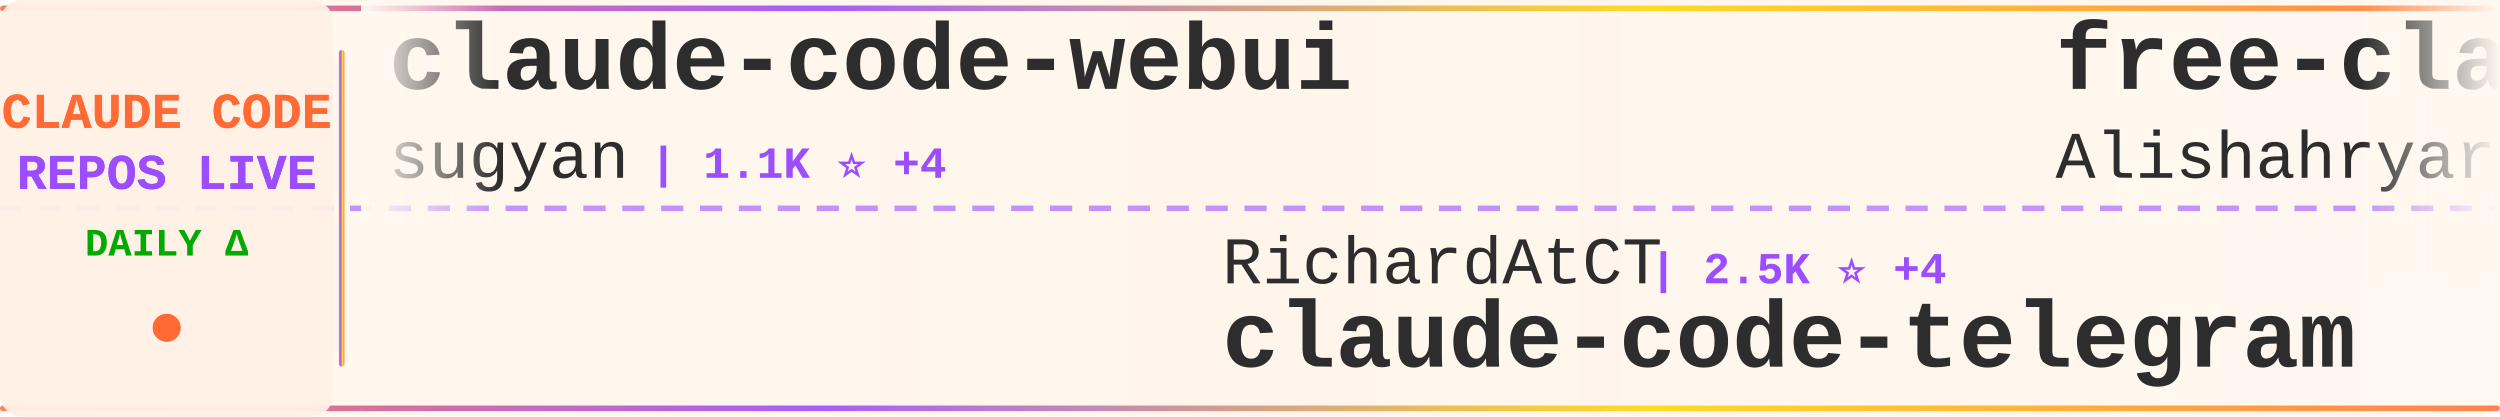
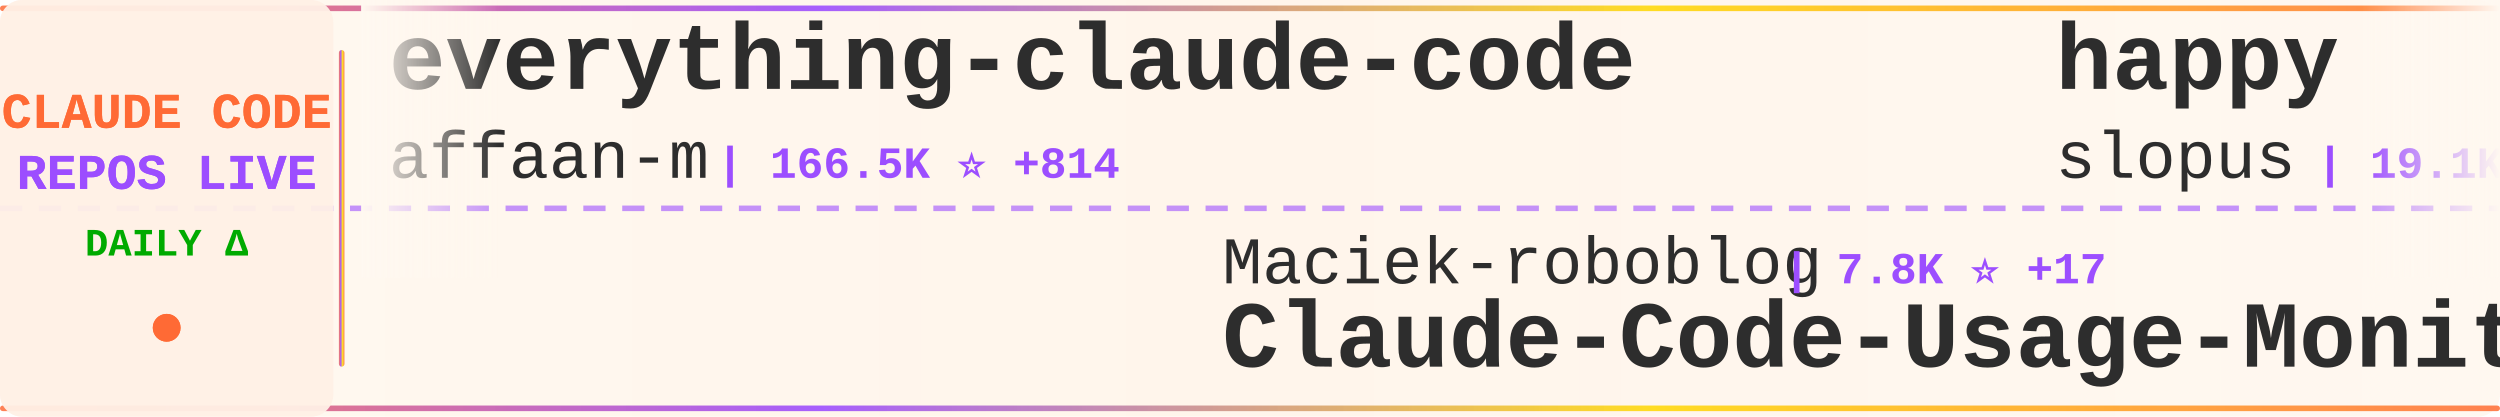
<svg xmlns="http://www.w3.org/2000/svg" width="900" height="150">
  <defs>
    <linearGradient id="tickerBg" x1="0%" y1="0%" x2="100%" y2="0%">
      <stop offset="0%" style="stop-color:#fff8f0;stop-opacity:0.98" />
      <stop offset="50%" style="stop-color:#fff5eb;stop-opacity:1" />
      <stop offset="100%" style="stop-color:#fff8f0;stop-opacity:0.98" />
    </linearGradient>
    <linearGradient id="borderGrad" x1="0%" y1="0%" x2="100%" y2="0%">
      <stop offset="0%" style="stop-color:#FF6B35;stop-opacity:0.85">
        <animate attributeName="stop-opacity" values="0.85;1;0.85" dur="2s" repeatCount="indefinite" />
      </stop>
      <stop offset="33%" style="stop-color:#9C4EFF;stop-opacity:0.9">
        <animate attributeName="stop-opacity" values="0.9;1;0.9" dur="2.2s" repeatCount="indefinite" />
      </stop>
      <stop offset="66%" style="stop-color:#FFD700;stop-opacity:0.85">
        <animate attributeName="stop-opacity" values="0.85;1;0.85" dur="1.8s" repeatCount="indefinite" />
      </stop>
      <stop offset="100%" style="stop-color:#FF6B35;stop-opacity:0.85">
        <animate attributeName="stop-opacity" values="0.85;1;0.85" dur="2s" repeatCount="indefinite" />
      </stop>
    </linearGradient>
    <filter id="textGlow">
      <feGaussianBlur stdDeviation="0.15" result="coloredBlur" />
      <feMerge>
        <feMergeNode in="coloredBlur" />
        <feMergeNode in="SourceGraphic" />
      </feMerge>
    </filter>
    <filter id="metricGlow">
      <feGaussianBlur stdDeviation="0.2" result="coloredBlur" />
      <feMerge>
        <feMergeNode in="coloredBlur" />
        <feMergeNode in="SourceGraphic" />
      </feMerge>
    </filter>
    <linearGradient id="leftFade" x1="0%" y1="0%" x2="100%" y2="0%">
      <stop offset="0%" style="stop-color:#fff8f0;stop-opacity:1" />
      <stop offset="100%" style="stop-color:#fff8f0;stop-opacity:0" />
    </linearGradient>
    <linearGradient id="rightFade" x1="0%" y1="0%" x2="100%" y2="0%">
      <stop offset="0%" style="stop-color:#fff8f0;stop-opacity:0" />
      <stop offset="100%" style="stop-color:#fff8f0;stop-opacity:1" />
    </linearGradient>
  </defs>
  <rect width="900" height="150" fill="url(#tickerBg)" rx="8" />
  <rect x="0" y="2" width="900" height="2" fill="url(#borderGrad)" rx="1" />
  <rect x="0" y="146" width="900" height="2" fill="url(#borderGrad)" rx="1" />
  <line x1="0" y1="75" x2="900" y2="75" stroke="#9C4EFF" stroke-width="2" stroke-dasharray="8 6" opacity="0.6" />
  <rect x="0" y="0" width="120" height="150" fill="#fff0e6" opacity="0.95" rx="8" />
  <text x="60" y="46" font-family="'Courier New', monospace" font-size="18" font-weight="bold" fill="#FF6B35" text-anchor="middle" filter="url(#textGlow)">
    CLAUDE CODE
  </text>
  <text x="60" y="68" font-family="'Courier New', monospace" font-size="18" font-weight="bold" fill="#9C4EFF" text-anchor="middle" filter="url(#textGlow)">
    REPOS LIVE
  </text>
  <text x="60" y="92" font-family="'Courier New', monospace" font-size="14" font-weight="bold" fill="#00aa00" text-anchor="middle">
    DAILY Δ
  </text>
  <circle cx="60" cy="118" r="5" fill="#FF6B35" filter="url(#metricGlow)">
    <animate attributeName="r" values="4;6;4" dur="1.5s" repeatCount="indefinite" />
    <animate attributeName="opacity" values="0.6;1;0.6" dur="1.5s" repeatCount="indefinite" />
  </circle>
  <rect x="122" y="18" width="2" height="114" fill="url(#borderGrad)" rx="1" />
  <clipPath id="tickerClip">
    <rect x="130" y="0" width="770" height="150" />
  </clipPath>
  <g clip-path="url(#tickerClip)">
    <g id="tickerItems">
      <animateTransform attributeName="transform" attributeType="XML" type="translate" from="0 0" to="-3000 0" dur="54s" repeatCount="indefinite" />
      <g transform="translate(0, 0)">
-         <text x="140" y="32" font-family="'Courier New', monospace" font-size="34" font-weight="bold" fill="#2d2d2d">claude-code-webui</text>
-         <text x="140" y="64" font-family="'Courier New', monospace" font-size="24" font-weight="normal" fill="#2d2d2d" opacity="1.0">sugyan</text>
-         <text x="234" y="64" font-family="'Courier New', monospace" font-size="16" font-weight="bold" fill="#9C4EFF"> | 1.1K ⭐ +4</text>
+         <text x="140" y="32" font-family="'Courier New', monospace" font-size="34" font-weight="bold" fill="#2d2d2d">everything-claude-code</text>
+         <text x="140" y="64" font-family="'Courier New', monospace" font-size="24" font-weight="normal" fill="#2d2d2d" opacity="1.0">affaan-m</text>
+         <text x="258" y="64" font-family="'Courier New', monospace" font-size="16" font-weight="bold" fill="#9C4EFF"> | 166.5K ⭐ +814</text>
      </g>
      <g transform="translate(300, 0)">
-         <text x="140" y="102" font-family="'Courier New', monospace" font-size="24" font-weight="normal" fill="#2d2d2d" opacity="1.0">RichardAtCT</text>
-         <text x="294" y="102" font-family="'Courier New', monospace" font-size="16" font-weight="bold" fill="#9C4EFF"> | 2.5K ⭐ +4</text>
-         <text x="140" y="132" font-family="'Courier New', monospace" font-size="34" font-weight="bold" fill="#2d2d2d">claude-code-telegram</text>
+         <text x="140" y="102" font-family="'Courier New', monospace" font-size="24" font-weight="normal" fill="#2d2d2d" opacity="1.0">Maciek-roboblog</text>
+         <text x="342" y="102" font-family="'Courier New', monospace" font-size="16" font-weight="bold" fill="#9C4EFF"> | 7.8K ⭐ +17</text>
+         <text x="140" y="132" font-family="'Courier New', monospace" font-size="34" font-weight="bold" fill="#2d2d2d">Claude-Code-Usage-Monito...</text>
      </g>
      <g transform="translate(600, 0)">
-         <text x="140" y="32" font-family="'Courier New', monospace" font-size="34" font-weight="bold" fill="#2d2d2d">free-claude-code</text>
-         <text x="140" y="64" font-family="'Courier New', monospace" font-size="24" font-weight="normal" fill="#2d2d2d" opacity="1.0">Alishahryar1</text>
-         <text x="306" y="64" font-family="'Courier New', monospace" font-size="16" font-weight="bold" fill="#9C4EFF"> | 9.8K ⭐ +3.8K</text>
+         <text x="140" y="32" font-family="'Courier New', monospace" font-size="34" font-weight="bold" fill="#2d2d2d">happy</text>
+         <text x="140" y="64" font-family="'Courier New', monospace" font-size="24" font-weight="normal" fill="#2d2d2d" opacity="1.0">slopus</text>
+         <text x="234" y="64" font-family="'Courier New', monospace" font-size="16" font-weight="bold" fill="#9C4EFF"> | 19.1K ⭐ +70</text>
      </g>
      <g transform="translate(900, 0)">
-         <text x="140" y="102" font-family="'Courier New', monospace" font-size="24" font-weight="normal" fill="#2d2d2d" opacity="1.0">nicedreamzapp</text>
-         <text x="318" y="102" font-family="'Courier New', monospace" font-size="16" font-weight="bold" fill="#9C4EFF"> | 2.2K ⭐ +52</text>
-         <text x="140" y="132" font-family="'Courier New', monospace" font-size="34" font-weight="bold" fill="#2d2d2d">claude-code-local</text>
+         <text x="140" y="102" font-family="'Courier New', monospace" font-size="24" font-weight="normal" fill="#2d2d2d" opacity="1.0">alejandrobalderas</text>
+         <text x="366" y="102" font-family="'Courier New', monospace" font-size="16" font-weight="bold" fill="#9C4EFF"> | 1.8K ⭐ +37</text>
+         <text x="140" y="132" font-family="'Courier New', monospace" font-size="34" font-weight="bold" fill="#2d2d2d">claude-code-from-source</text>
      </g>
      <g transform="translate(1200, 0)">
-         <text x="140" y="32" font-family="'Courier New', monospace" font-size="34" font-weight="bold" fill="#2d2d2d">Claude-Code-Game-Studios</text>
-         <text x="140" y="64" font-family="'Courier New', monospace" font-size="24" font-weight="normal" fill="#2d2d2d" opacity="1.0">Donchitos</text>
-         <text x="270" y="64" font-family="'Courier New', monospace" font-size="16" font-weight="bold" fill="#9C4EFF"> | 16.0K ⭐ +178</text>
+         <text x="140" y="32" font-family="'Courier New', monospace" font-size="34" font-weight="bold" fill="#2d2d2d">ClaudeCodeAgents</text>
+         <text x="140" y="64" font-family="'Courier New', monospace" font-size="24" font-weight="normal" fill="#2d2d2d" opacity="1.0">darcyegb</text>
+         <text x="258" y="64" font-family="'Courier New', monospace" font-size="16" font-weight="bold" fill="#9C4EFF"> | 673 ⭐ +1</text>
      </g>
      <g transform="translate(1500, 0)">
-         <text x="140" y="102" font-family="'Courier New', monospace" font-size="24" font-weight="normal" fill="#2d2d2d" opacity="1.0">zebbern</text>
-         <text x="246" y="102" font-family="'Courier New', monospace" font-size="16" font-weight="bold" fill="#9C4EFF"> | 4.0K ⭐ +37</text>
-         <text x="140" y="132" font-family="'Courier New', monospace" font-size="34" font-weight="bold" fill="#2d2d2d">claude-code-guide</text>
+         <text x="140" y="102" font-family="'Courier New', monospace" font-size="24" font-weight="normal" fill="#2d2d2d" opacity="1.0">anthropics</text>
+         <text x="282" y="102" font-family="'Courier New', monospace" font-size="16" font-weight="bold" fill="#9C4EFF"> | 800 ⭐ +2</text>
+         <text x="140" y="132" font-family="'Courier New', monospace" font-size="34" font-weight="bold" fill="#2d2d2d">claude-code-base-action</text>
      </g>
      <g transform="translate(1800, 0)">
-         <text x="140" y="32" font-family="'Courier New', monospace" font-size="34" font-weight="bold" fill="#2d2d2d">claude-code-ultimate-gui...</text>
-         <text x="140" y="64" font-family="'Courier New', monospace" font-size="24" font-weight="normal" fill="#2d2d2d" opacity="1.0">FlorianBruniaux</text>
-         <text x="342" y="64" font-family="'Courier New', monospace" font-size="16" font-weight="bold" fill="#9C4EFF"> | 3.9K ⭐ +34</text>
+         <text x="140" y="32" font-family="'Courier New', monospace" font-size="34" font-weight="bold" fill="#2d2d2d">claude-code-cli</text>
+         <text x="140" y="64" font-family="'Courier New', monospace" font-size="24" font-weight="normal" fill="#2d2d2d" opacity="1.0">huangserva</text>
+         <text x="282" y="64" font-family="'Courier New', monospace" font-size="16" font-weight="bold" fill="#9C4EFF"> | 563 ⭐ +1</text>
      </g>
      <g transform="translate(2100, 0)">
-         <text x="140" y="102" font-family="'Courier New', monospace" font-size="24" font-weight="normal" fill="#2d2d2d" opacity="1.0">OneRedOak</text>
-         <text x="270" y="102" font-family="'Courier New', monospace" font-size="16" font-weight="bold" fill="#9C4EFF"> | 3.8K ⭐ +2</text>
-         <text x="140" y="132" font-family="'Courier New', monospace" font-size="34" font-weight="bold" fill="#2d2d2d">claude-code-workflows</text>
+         <text x="140" y="102" font-family="'Courier New', monospace" font-size="24" font-weight="normal" fill="#2d2d2d" opacity="1.0">lorryjovens-hub</text>
+         <text x="342" y="102" font-family="'Courier New', monospace" font-size="16" font-weight="bold" fill="#9C4EFF"> | 1.5K ⭐ +15</text>
+         <text x="140" y="132" font-family="'Courier New', monospace" font-size="34" font-weight="bold" fill="#2d2d2d">claude-code-rust</text>
      </g>
      <g transform="translate(2400, 0)">
-         <text x="140" y="32" font-family="'Courier New', monospace" font-size="34" font-weight="bold" fill="#2d2d2d">claude-code-hooks-master...</text>
-         <text x="140" y="64" font-family="'Courier New', monospace" font-size="24" font-weight="normal" fill="#2d2d2d" opacity="1.0">disler</text>
-         <text x="234" y="64" font-family="'Courier New', monospace" font-size="16" font-weight="bold" fill="#9C4EFF"> | 3.6K ⭐ +3</text>
+         <text x="140" y="32" font-family="'Courier New', monospace" font-size="34" font-weight="bold" fill="#2d2d2d">claude-code-rev</text>
+         <text x="140" y="64" font-family="'Courier New', monospace" font-size="24" font-weight="normal" fill="#2d2d2d" opacity="1.0">oboard</text>
+         <text x="234" y="64" font-family="'Courier New', monospace" font-size="16" font-weight="bold" fill="#9C4EFF"> | 3.1K ⭐ +5</text>
      </g>
      <g transform="translate(2700, 0)">
-         <text x="140" y="102" font-family="'Courier New', monospace" font-size="24" font-weight="normal" fill="#2d2d2d" opacity="1.0">alejandrobalderas</text>
-         <text x="366" y="102" font-family="'Courier New', monospace" font-size="16" font-weight="bold" fill="#9C4EFF"> | 1.8K ⭐ +41</text>
-         <text x="140" y="132" font-family="'Courier New', monospace" font-size="34" font-weight="bold" fill="#2d2d2d">claude-code-from-source</text>
+         <text x="140" y="102" font-family="'Courier New', monospace" font-size="24" font-weight="normal" fill="#2d2d2d" opacity="1.0">disler</text>
+         <text x="234" y="102" font-family="'Courier New', monospace" font-size="16" font-weight="bold" fill="#9C4EFF"> | 3.6K ⭐ +3</text>
+         <text x="140" y="132" font-family="'Courier New', monospace" font-size="34" font-weight="bold" fill="#2d2d2d">claude-code-hooks-master...</text>
      </g>
      <g transform="translate(3000, 0)">
-         <text x="140" y="32" font-family="'Courier New', monospace" font-size="34" font-weight="bold" fill="#2d2d2d">claude-code-webui</text>
-         <text x="140" y="64" font-family="'Courier New', monospace" font-size="24" font-weight="normal" fill="#2d2d2d" opacity="1.0">sugyan</text>
-         <text x="234" y="64" font-family="'Courier New', monospace" font-size="16" font-weight="bold" fill="#9C4EFF"> | 1.1K ⭐ +4</text>
+         <text x="140" y="32" font-family="'Courier New', monospace" font-size="34" font-weight="bold" fill="#2d2d2d">everything-claude-code</text>
+         <text x="140" y="64" font-family="'Courier New', monospace" font-size="24" font-weight="normal" fill="#2d2d2d" opacity="1.0">affaan-m</text>
+         <text x="258" y="64" font-family="'Courier New', monospace" font-size="16" font-weight="bold" fill="#9C4EFF"> | 166.5K ⭐ +814</text>
      </g>
      <g transform="translate(3300, 0)">
-         <text x="140" y="102" font-family="'Courier New', monospace" font-size="24" font-weight="normal" fill="#2d2d2d" opacity="1.0">RichardAtCT</text>
-         <text x="294" y="102" font-family="'Courier New', monospace" font-size="16" font-weight="bold" fill="#9C4EFF"> | 2.5K ⭐ +4</text>
-         <text x="140" y="132" font-family="'Courier New', monospace" font-size="34" font-weight="bold" fill="#2d2d2d">claude-code-telegram</text>
+         <text x="140" y="102" font-family="'Courier New', monospace" font-size="24" font-weight="normal" fill="#2d2d2d" opacity="1.0">Maciek-roboblog</text>
+         <text x="342" y="102" font-family="'Courier New', monospace" font-size="16" font-weight="bold" fill="#9C4EFF"> | 7.8K ⭐ +17</text>
+         <text x="140" y="132" font-family="'Courier New', monospace" font-size="34" font-weight="bold" fill="#2d2d2d">Claude-Code-Usage-Monito...</text>
      </g>
      <g transform="translate(3600, 0)">
-         <text x="140" y="32" font-family="'Courier New', monospace" font-size="34" font-weight="bold" fill="#2d2d2d">free-claude-code</text>
-         <text x="140" y="64" font-family="'Courier New', monospace" font-size="24" font-weight="normal" fill="#2d2d2d" opacity="1.0">Alishahryar1</text>
-         <text x="306" y="64" font-family="'Courier New', monospace" font-size="16" font-weight="bold" fill="#9C4EFF"> | 9.8K ⭐ +3.8K</text>
+         <text x="140" y="32" font-family="'Courier New', monospace" font-size="34" font-weight="bold" fill="#2d2d2d">happy</text>
+         <text x="140" y="64" font-family="'Courier New', monospace" font-size="24" font-weight="normal" fill="#2d2d2d" opacity="1.0">slopus</text>
+         <text x="234" y="64" font-family="'Courier New', monospace" font-size="16" font-weight="bold" fill="#9C4EFF"> | 19.1K ⭐ +70</text>
      </g>
      <g transform="translate(3900, 0)">
-         <text x="140" y="102" font-family="'Courier New', monospace" font-size="24" font-weight="normal" fill="#2d2d2d" opacity="1.0">nicedreamzapp</text>
-         <text x="318" y="102" font-family="'Courier New', monospace" font-size="16" font-weight="bold" fill="#9C4EFF"> | 2.2K ⭐ +52</text>
-         <text x="140" y="132" font-family="'Courier New', monospace" font-size="34" font-weight="bold" fill="#2d2d2d">claude-code-local</text>
+         <text x="140" y="102" font-family="'Courier New', monospace" font-size="24" font-weight="normal" fill="#2d2d2d" opacity="1.0">alejandrobalderas</text>
+         <text x="366" y="102" font-family="'Courier New', monospace" font-size="16" font-weight="bold" fill="#9C4EFF"> | 1.8K ⭐ +37</text>
+         <text x="140" y="132" font-family="'Courier New', monospace" font-size="34" font-weight="bold" fill="#2d2d2d">claude-code-from-source</text>
      </g>
    </g>
  </g>
  <rect x="130" y="0" width="50" height="100" fill="url(#leftFade)" />
  <rect x="850" y="0" width="50" height="100" fill="url(#rightFade)" />
</svg>
